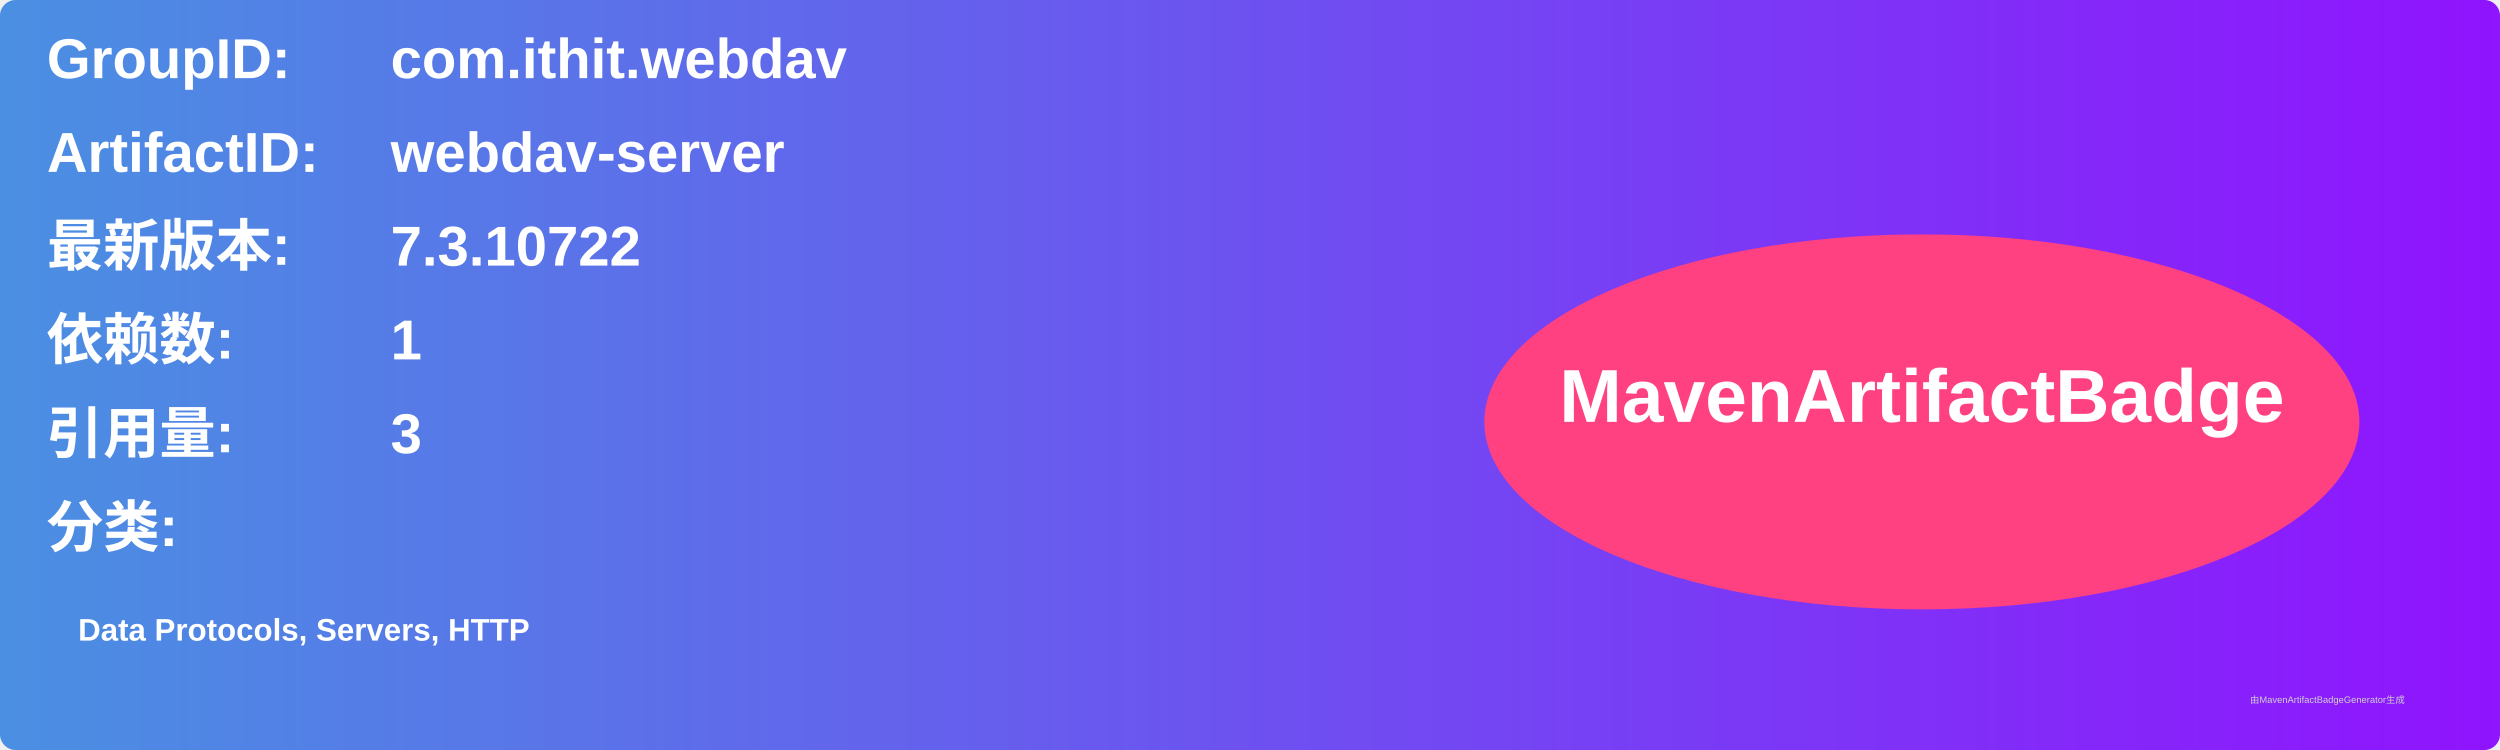
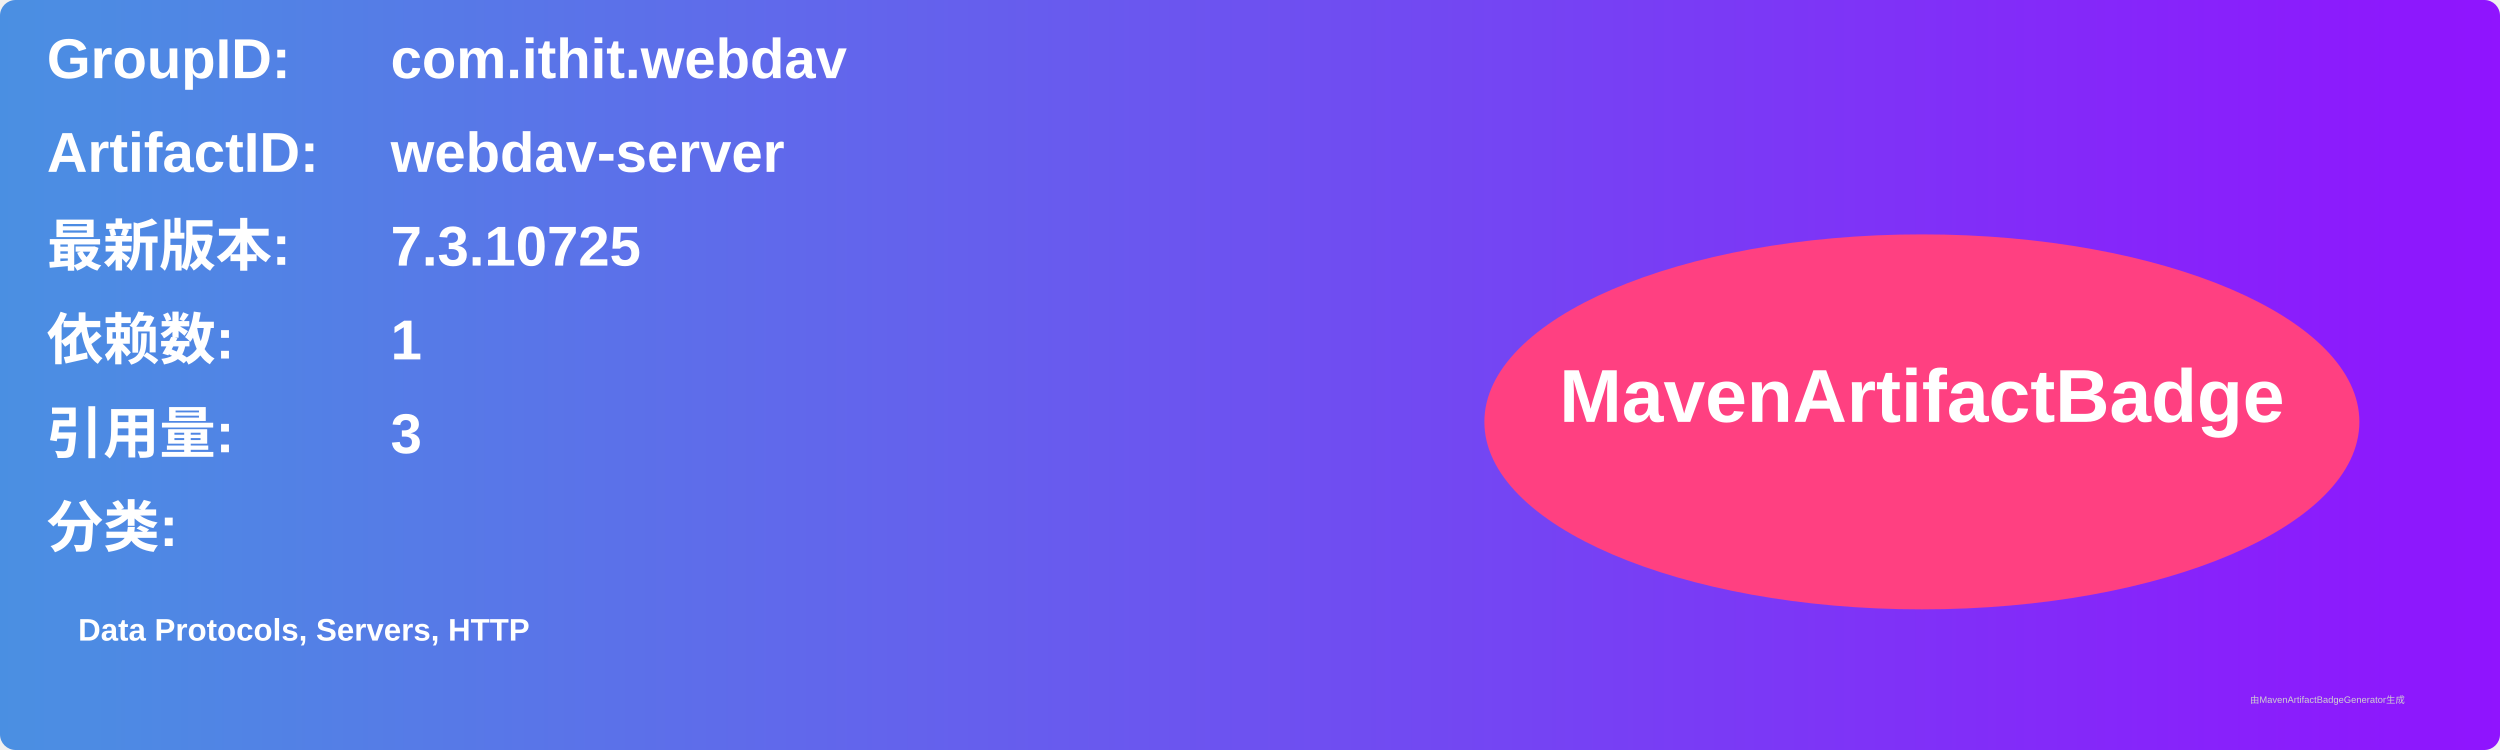
<svg xmlns="http://www.w3.org/2000/svg" width="800" height="240" viewBox="0 0 800 240">
  <linearGradient id="grad" x1="0%" y1="0%" x2="100%" y2="0%">
    <stop offset="0%" stop-color="#4a90e2" />
    <stop offset="100%" stop-color="#9013fe" />
  </linearGradient>
  <rect width="100%" height="100%" rx="5" ry="5" fill="url(#grad)" />
  <g transform="translate(15, 15)">
    <text x="0" y="10" font-family="Arial" font-size="18" fill="white" font-weight="bold" width="260">GroupID:</text>
    <text x="110" y="10" font-family="Arial" font-size="18" fill="white" font-weight="bold" width="460">com.ithit.webdav</text>
    <text x="0" y="40" font-family="Arial" font-size="18" fill="white" font-weight="bold" width="260">ArtifactID:</text>
    <text x="110" y="40" font-family="Arial" font-size="18" fill="white" font-weight="bold" width="460">webdav-server</text>
    <text x="0" y="70" font-family="Arial" font-size="18" fill="white" font-weight="bold">最新版本:</text>
    <text x="110" y="70" font-family="Arial" font-size="18" fill="white" font-weight="bold">
-       <tspan font-weight="bold">7.3.10722</tspan>
+       <tspan font-weight="bold">7.3.10725</tspan>
    </text>
    <text x="0" y="100" font-family="Arial" font-size="18" fill="white" font-weight="bold">依赖数: </text>
    <text x="110" y="100" font-family="Arial" font-size="18" fill="white">
      <tspan font-weight="bold">1</tspan>
    </text>
    <text x="0" y="130" font-family="Arial" font-size="18" fill="white" font-weight="bold">引用量: </text>
    <text x="110" y="130" font-family="Arial" font-size="18" fill="white">
      <tspan font-weight="bold">3</tspan>
    </text>
    <text x="0" y="160" font-family="Arial" font-size="18" fill="white" font-weight="bold">分类:</text>
    <text x="10" y="190" font-family="Arial" font-size="10" fill="white">
      <tspan font-weight="bold">Data Protocols, Servers, HTTP</tspan>
    </text>
    <ellipse cx="600" cy="120" rx="140" ry="60" fill="#ff4081" />
    <text x="600" y="120" text-anchor="middle" font-family="Arial" font-size="24" fill="white" font-weight="bold">MavenArtifactBadge</text>
  </g>
  <text x="720" y="225" font-family="Arial" font-size="3" fill="#d0d0d0">由MavenArtifactBadgeGenerator生成</text>
</svg>
